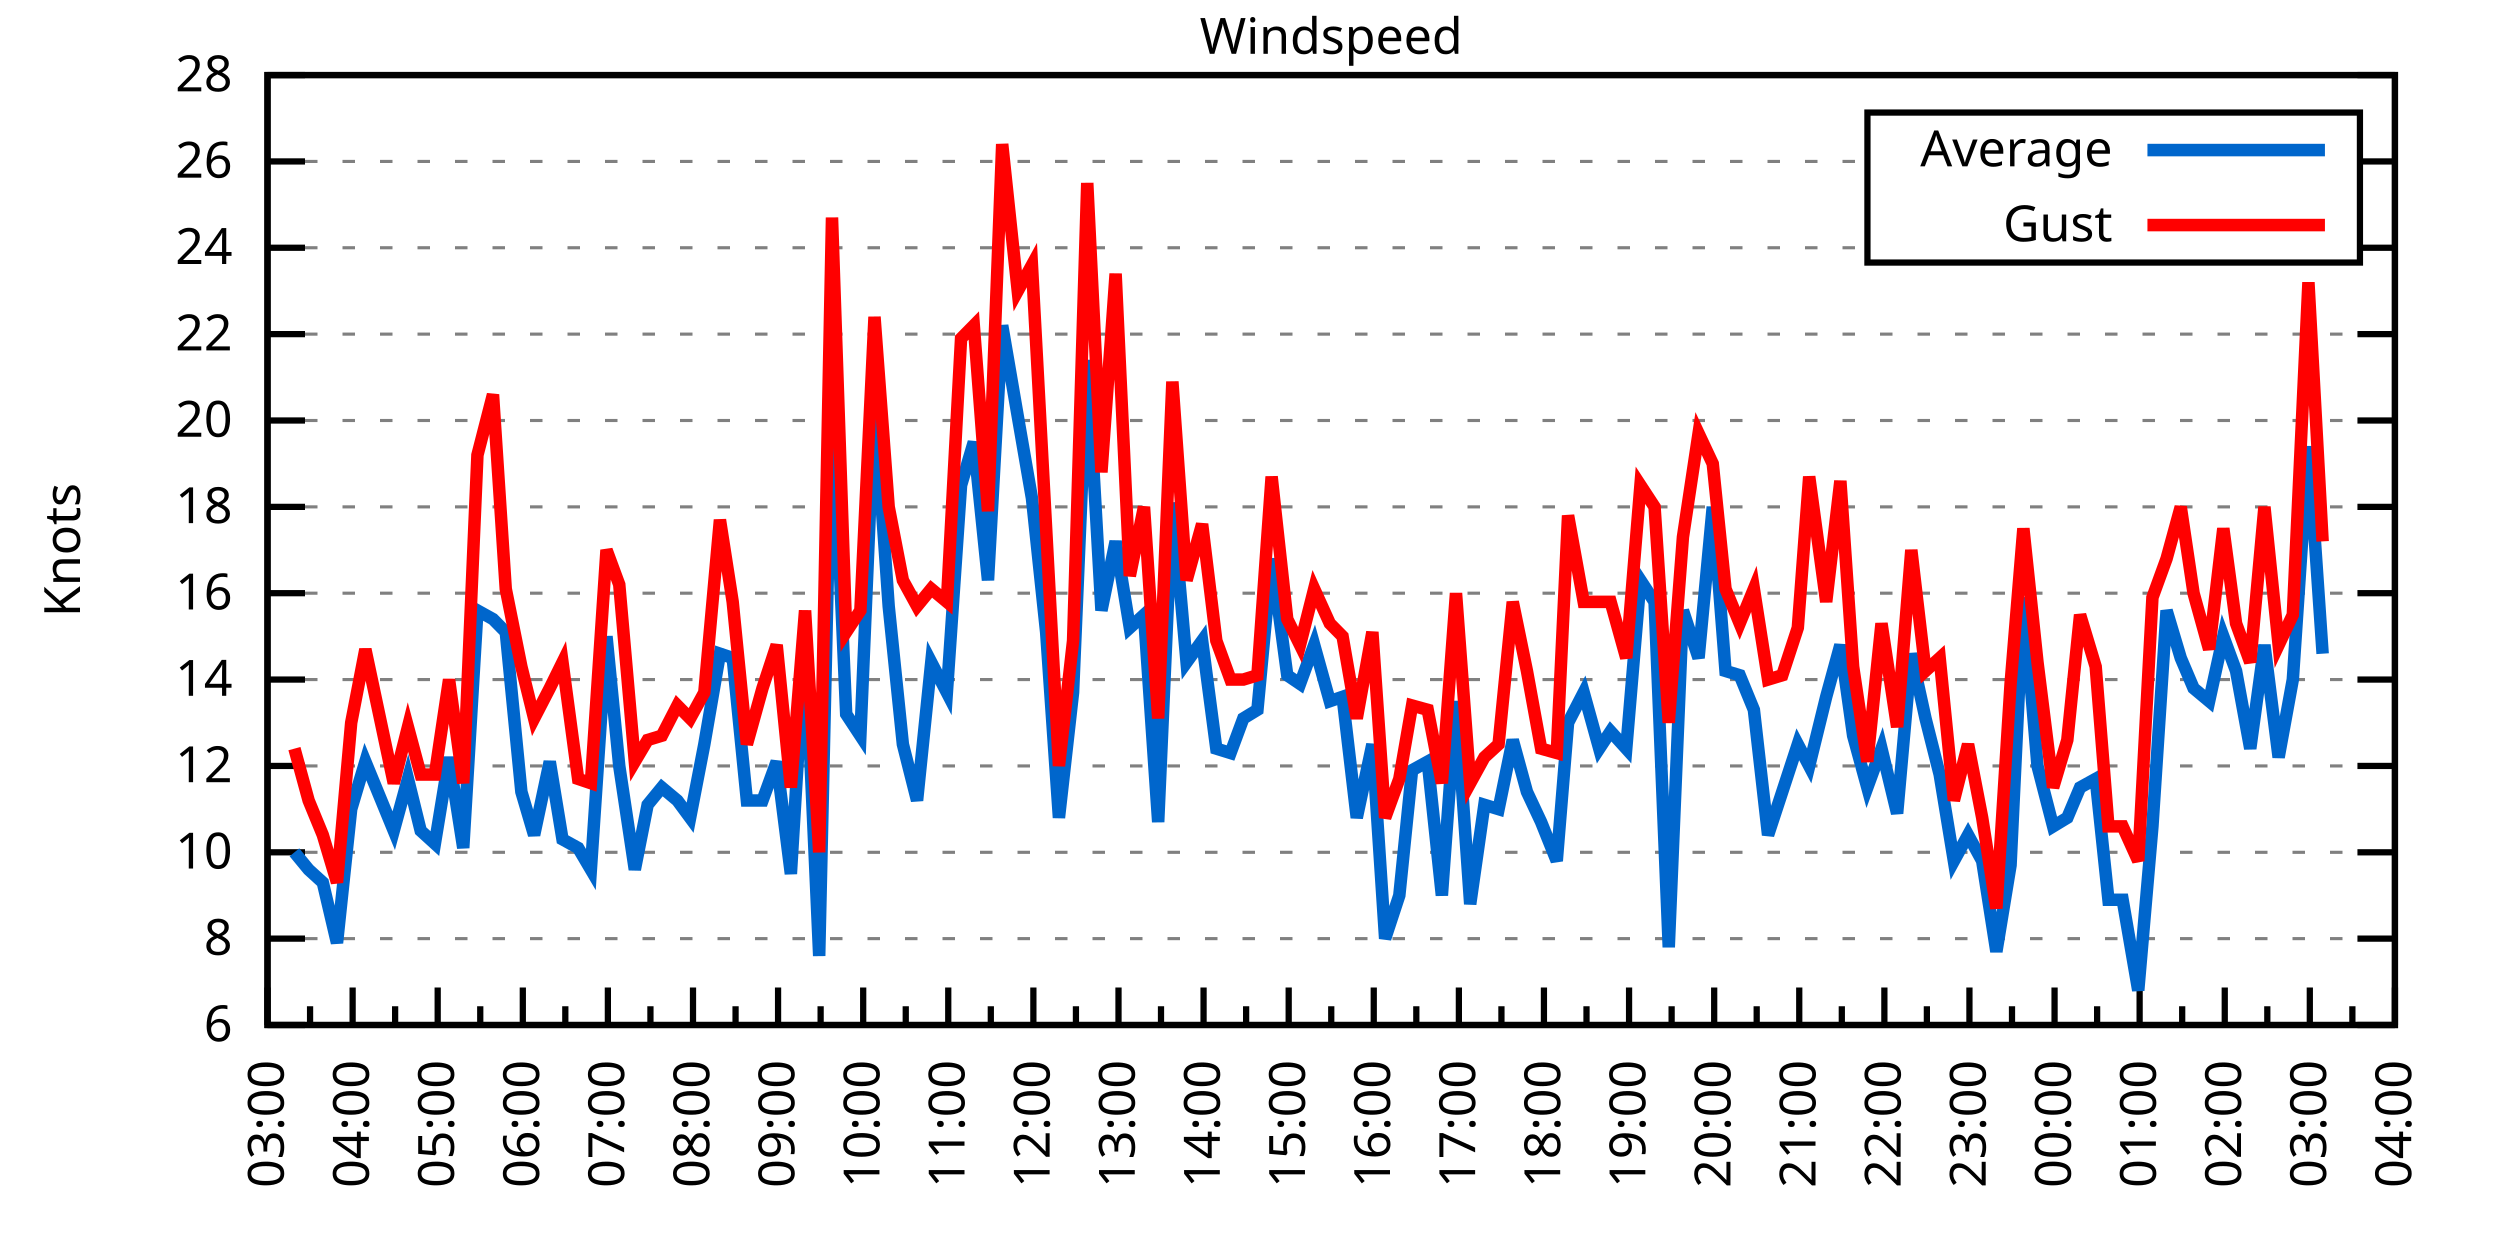
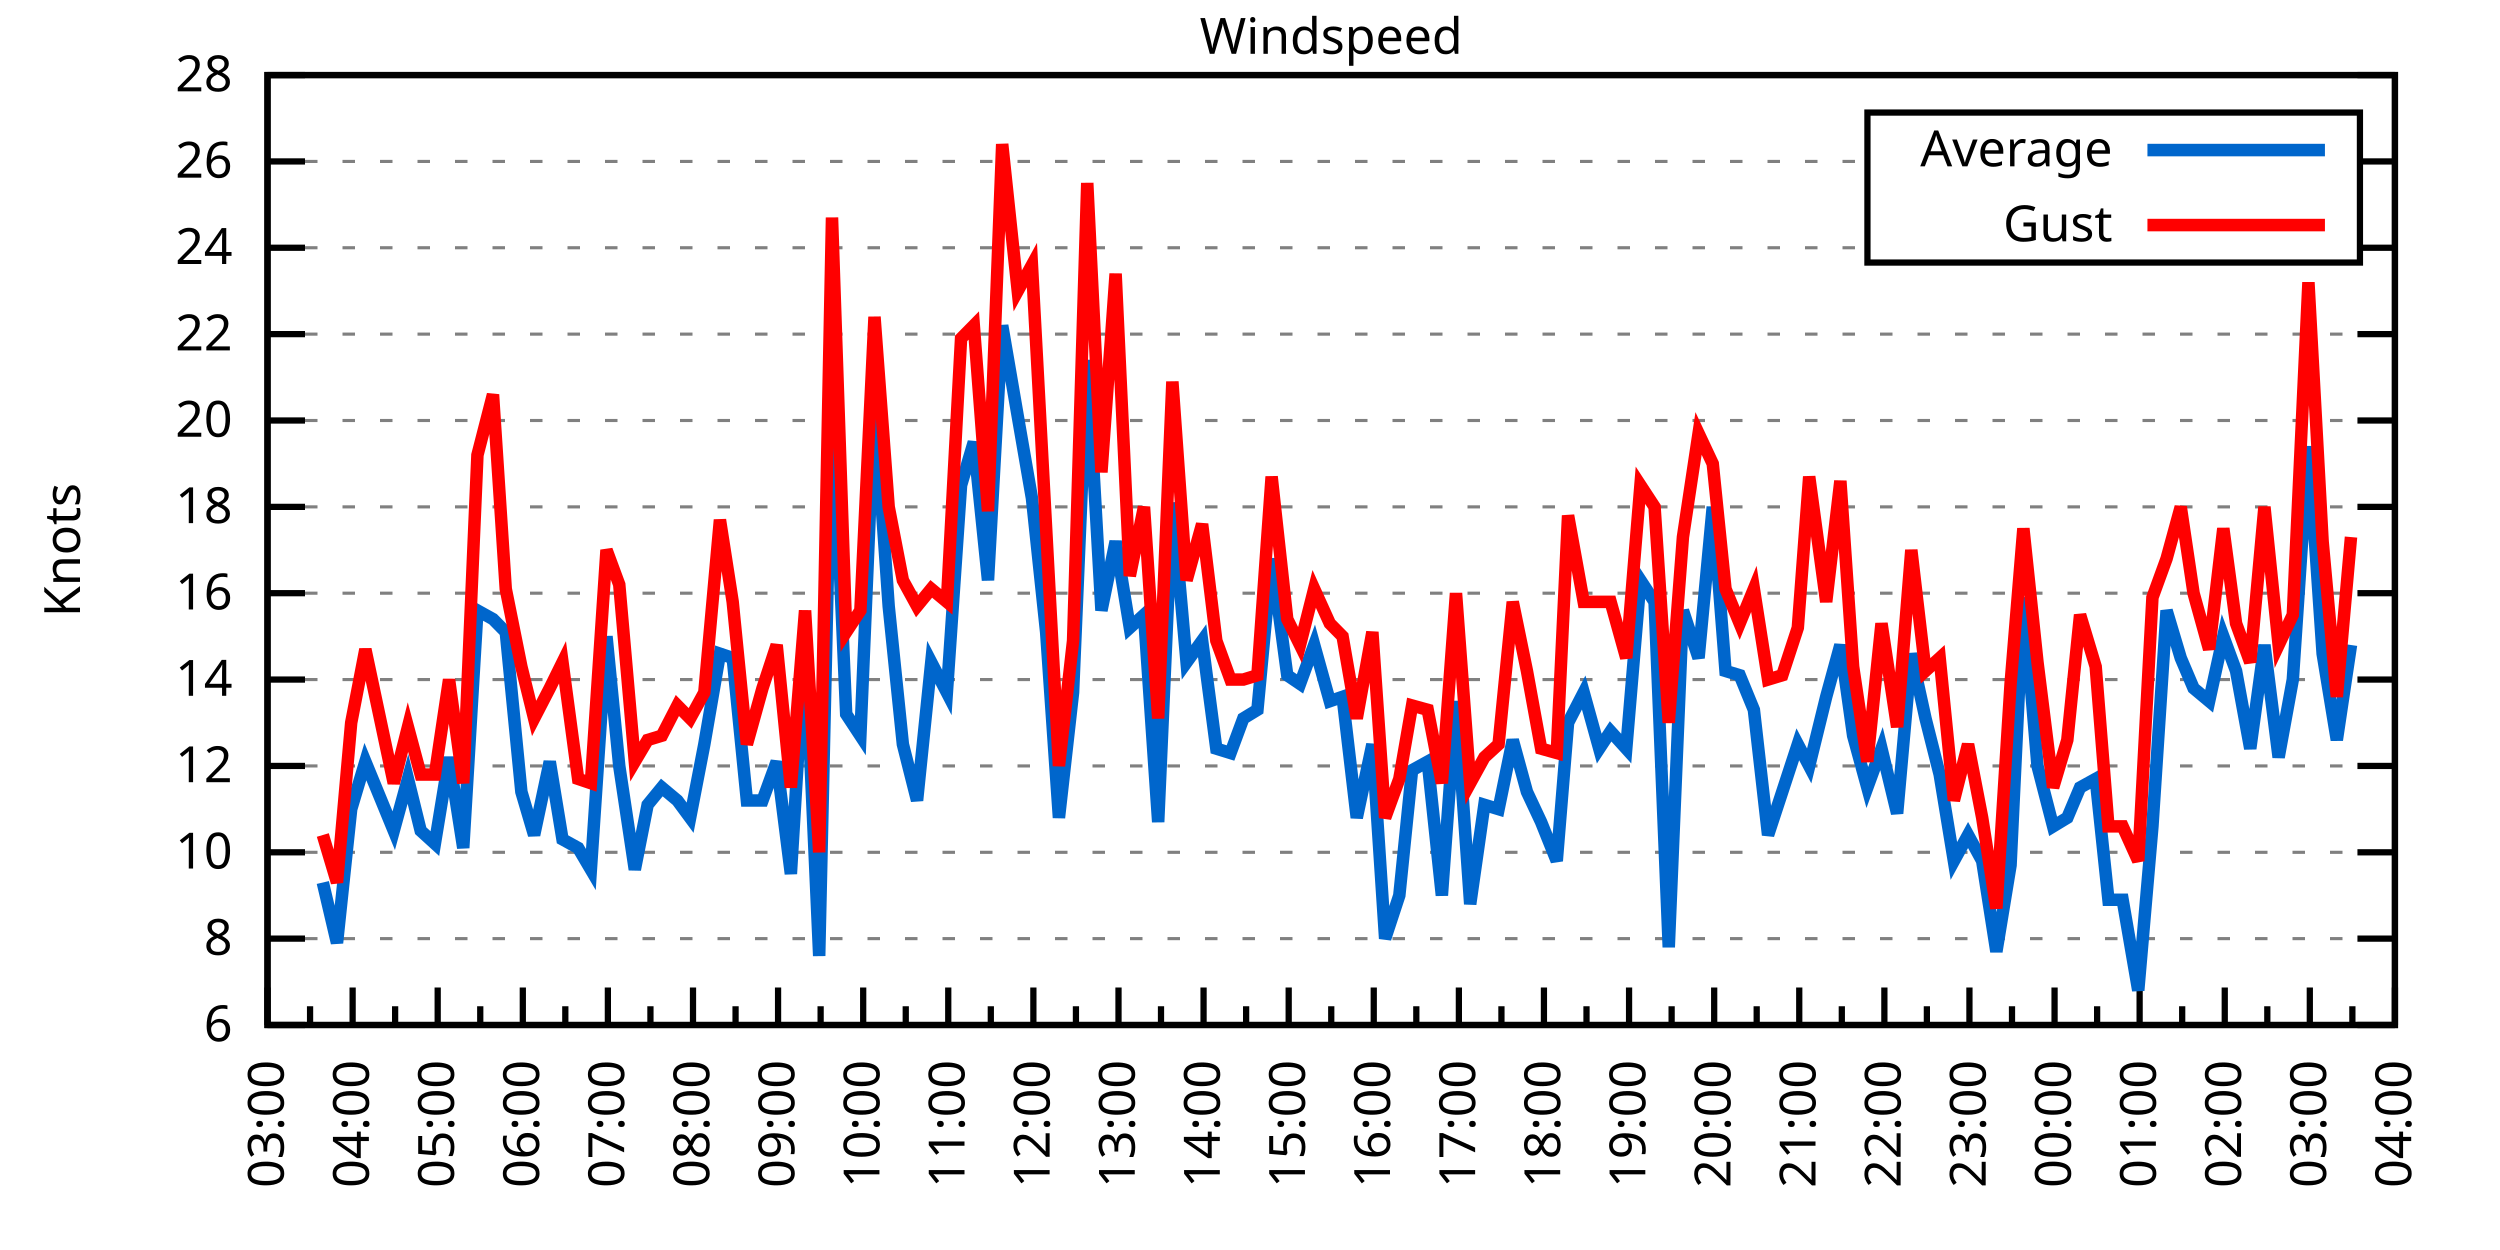
<svg xmlns="http://www.w3.org/2000/svg" xmlns:xlink="http://www.w3.org/1999/xlink" width="400" height="200" viewBox="0 0 400 200">
  <g id="gnuplot_canvas">
    <rect x="0" y="0" width="400" height="200" fill="none" />
    <defs>
      <circle id="gpDot" r="0.5" stroke-width="0.5" stroke="currentColor" />
      <path id="gpPt0" stroke-width="0.333" stroke="currentColor" d="M-1,0 h2 M0,-1 v2" />
      <path id="gpPt1" stroke-width="0.333" stroke="currentColor" d="M-1,-1 L1,1 M1,-1 L-1,1" />
      <path id="gpPt2" stroke-width="0.333" stroke="currentColor" d="M-1,0 L1,0 M0,-1 L0,1 M-1,-1 L1,1 M-1,1 L1,-1" />
      <rect id="gpPt3" stroke-width="0.333" stroke="currentColor" x="-1" y="-1" width="2" height="2" />
      <rect id="gpPt4" stroke-width="0.333" stroke="currentColor" fill="currentColor" x="-1" y="-1" width="2" height="2" />
      <circle id="gpPt5" stroke-width="0.333" stroke="currentColor" cx="0" cy="0" r="1" />
      <use xlink:href="#gpPt5" id="gpPt6" fill="currentColor" stroke="none" />
      <path id="gpPt7" stroke-width="0.333" stroke="currentColor" d="M0,-1.33 L-1.33,0.67 L1.33,0.67 z" />
      <use xlink:href="#gpPt7" id="gpPt8" fill="currentColor" stroke="none" />
      <use xlink:href="#gpPt7" id="gpPt9" stroke="currentColor" transform="rotate(180)" />
      <use xlink:href="#gpPt9" id="gpPt10" fill="currentColor" stroke="none" />
      <use xlink:href="#gpPt3" id="gpPt11" stroke="currentColor" transform="rotate(45)" />
      <use xlink:href="#gpPt11" id="gpPt12" fill="currentColor" stroke="none" />
      <path id="gpPt13" stroke-width="0.333" stroke="currentColor" d="M0,1.330 L1.265,0.411 L0.782,-1.067 L-0.782,-1.076 L-1.265,0.411 z" />
      <use xlink:href="#gpPt13" id="gpPt14" fill="currentColor" stroke="none" />
      <filter id="textbox" filterUnits="objectBoundingBox" x="0" y="0" height="1" width="1">
        <feFlood flood-color="white" flood-opacity="1" result="bgnd" />
        <feComposite in="SourceGraphic" in2="bgnd" operator="atop" />
      </filter>
      <filter id="greybox" filterUnits="objectBoundingBox" x="0" y="0" height="1" width="1">
        <feFlood flood-color="lightgrey" flood-opacity="1" result="grey" />
        <feComposite in="SourceGraphic" in2="grey" operator="atop" />
      </filter>
    </defs>
    <g fill="none" color="white" stroke="currentColor" stroke-width="1.00" stroke-linecap="butt" stroke-linejoin="miter">
</g>
    <g fill="none" color="black" stroke="currentColor" stroke-width="1.00" stroke-linecap="butt" stroke-linejoin="miter">
      <g stroke="none" shape-rendering="crispEdges">
        <polygon fill="rgb(255, 255, 255)" points="42.80,164.00 383.18,164.00 383.18,12.02 42.80,12.02 " />
      </g>
    </g>
    <g fill="none" color="black" stroke="currentColor" stroke-width="1.00" stroke-linecap="butt" stroke-linejoin="miter">
</g>
    <g fill="none" color="black" stroke="black" stroke-width="0.50" stroke-linecap="butt" stroke-linejoin="miter">
</g>
    <g fill="none" color="gray" stroke="currentColor" stroke-width="0.50" stroke-linecap="butt" stroke-linejoin="miter">
      <path stroke="gray" stroke-dasharray="2,4" class="gridline" d="M42.80,164.00 L383.19,164.00  " />
    </g>
    <g fill="none" color="gray" stroke="gray" stroke-width="1.00" stroke-linecap="butt" stroke-linejoin="miter">
</g>
    <g fill="none" color="black" stroke="currentColor" stroke-width="1.00" stroke-linecap="butt" stroke-linejoin="miter">
      <path stroke="black" d="M42.80,164.00 L48.80,164.00 M383.19,164.00 L377.19,164.00  " />
      <g transform="translate(37.20,166.60)" stroke="none" fill="black" font-family="Sans" font-size="8.00" text-anchor="end">
        <text>
          <tspan font-family="Sans"> 6</tspan>
        </text>
      </g>
    </g>
    <g fill="none" color="black" stroke="currentColor" stroke-width="1.00" stroke-linecap="butt" stroke-linejoin="miter">
</g>
    <g fill="none" color="black" stroke="black" stroke-width="0.50" stroke-linecap="butt" stroke-linejoin="miter">
</g>
    <g fill="none" color="gray" stroke="currentColor" stroke-width="0.50" stroke-linecap="butt" stroke-linejoin="miter">
      <path stroke="gray" stroke-dasharray="2,4" class="gridline" d="M42.80,150.18 L383.19,150.18  " />
    </g>
    <g fill="none" color="gray" stroke="gray" stroke-width="1.00" stroke-linecap="butt" stroke-linejoin="miter">
</g>
    <g fill="none" color="black" stroke="currentColor" stroke-width="1.00" stroke-linecap="butt" stroke-linejoin="miter">
      <path stroke="black" d="M42.80,150.18 L48.80,150.18 M383.19,150.18 L377.19,150.18  " />
      <g transform="translate(37.20,152.78)" stroke="none" fill="black" font-family="Sans" font-size="8.00" text-anchor="end">
        <text>
          <tspan font-family="Sans"> 8</tspan>
        </text>
      </g>
    </g>
    <g fill="none" color="black" stroke="currentColor" stroke-width="1.00" stroke-linecap="butt" stroke-linejoin="miter">
</g>
    <g fill="none" color="black" stroke="black" stroke-width="0.50" stroke-linecap="butt" stroke-linejoin="miter">
</g>
    <g fill="none" color="gray" stroke="currentColor" stroke-width="0.50" stroke-linecap="butt" stroke-linejoin="miter">
      <path stroke="gray" stroke-dasharray="2,4" class="gridline" d="M42.80,136.37 L383.19,136.37  " />
    </g>
    <g fill="none" color="gray" stroke="gray" stroke-width="1.00" stroke-linecap="butt" stroke-linejoin="miter">
</g>
    <g fill="none" color="black" stroke="currentColor" stroke-width="1.00" stroke-linecap="butt" stroke-linejoin="miter">
      <path stroke="black" d="M42.80,136.37 L48.80,136.37 M383.19,136.37 L377.19,136.37  " />
      <g transform="translate(37.20,138.97)" stroke="none" fill="black" font-family="Sans" font-size="8.00" text-anchor="end">
        <text>
          <tspan font-family="Sans"> 10</tspan>
        </text>
      </g>
    </g>
    <g fill="none" color="black" stroke="currentColor" stroke-width="1.00" stroke-linecap="butt" stroke-linejoin="miter">
</g>
    <g fill="none" color="black" stroke="black" stroke-width="0.50" stroke-linecap="butt" stroke-linejoin="miter">
</g>
    <g fill="none" color="gray" stroke="currentColor" stroke-width="0.50" stroke-linecap="butt" stroke-linejoin="miter">
      <path stroke="gray" stroke-dasharray="2,4" class="gridline" d="M42.80,122.55 L383.19,122.55  " />
    </g>
    <g fill="none" color="gray" stroke="gray" stroke-width="1.00" stroke-linecap="butt" stroke-linejoin="miter">
</g>
    <g fill="none" color="black" stroke="currentColor" stroke-width="1.00" stroke-linecap="butt" stroke-linejoin="miter">
      <path stroke="black" d="M42.80,122.55 L48.80,122.55 M383.19,122.55 L377.19,122.55  " />
      <g transform="translate(37.20,125.15)" stroke="none" fill="black" font-family="Sans" font-size="8.00" text-anchor="end">
        <text>
          <tspan font-family="Sans"> 12</tspan>
        </text>
      </g>
    </g>
    <g fill="none" color="black" stroke="currentColor" stroke-width="1.00" stroke-linecap="butt" stroke-linejoin="miter">
</g>
    <g fill="none" color="black" stroke="black" stroke-width="0.50" stroke-linecap="butt" stroke-linejoin="miter">
</g>
    <g fill="none" color="gray" stroke="currentColor" stroke-width="0.50" stroke-linecap="butt" stroke-linejoin="miter">
      <path stroke="gray" stroke-dasharray="2,4" class="gridline" d="M42.80,108.73 L383.19,108.73  " />
    </g>
    <g fill="none" color="gray" stroke="gray" stroke-width="1.00" stroke-linecap="butt" stroke-linejoin="miter">
</g>
    <g fill="none" color="black" stroke="currentColor" stroke-width="1.00" stroke-linecap="butt" stroke-linejoin="miter">
      <path stroke="black" d="M42.80,108.73 L48.80,108.73 M383.19,108.73 L377.19,108.73  " />
      <g transform="translate(37.20,111.33)" stroke="none" fill="black" font-family="Sans" font-size="8.00" text-anchor="end">
        <text>
          <tspan font-family="Sans"> 14</tspan>
        </text>
      </g>
    </g>
    <g fill="none" color="black" stroke="currentColor" stroke-width="1.00" stroke-linecap="butt" stroke-linejoin="miter">
</g>
    <g fill="none" color="black" stroke="black" stroke-width="0.50" stroke-linecap="butt" stroke-linejoin="miter">
</g>
    <g fill="none" color="gray" stroke="currentColor" stroke-width="0.50" stroke-linecap="butt" stroke-linejoin="miter">
      <path stroke="gray" stroke-dasharray="2,4" class="gridline" d="M42.80,94.91 L383.19,94.91  " />
    </g>
    <g fill="none" color="gray" stroke="gray" stroke-width="1.00" stroke-linecap="butt" stroke-linejoin="miter">
</g>
    <g fill="none" color="black" stroke="currentColor" stroke-width="1.00" stroke-linecap="butt" stroke-linejoin="miter">
      <path stroke="black" d="M42.80,94.91 L48.80,94.91 M383.19,94.91 L377.19,94.91  " />
      <g transform="translate(37.20,97.51)" stroke="none" fill="black" font-family="Sans" font-size="8.00" text-anchor="end">
        <text>
          <tspan font-family="Sans"> 16</tspan>
        </text>
      </g>
    </g>
    <g fill="none" color="black" stroke="currentColor" stroke-width="1.00" stroke-linecap="butt" stroke-linejoin="miter">
</g>
    <g fill="none" color="black" stroke="black" stroke-width="0.50" stroke-linecap="butt" stroke-linejoin="miter">
</g>
    <g fill="none" color="gray" stroke="currentColor" stroke-width="0.50" stroke-linecap="butt" stroke-linejoin="miter">
      <path stroke="gray" stroke-dasharray="2,4" class="gridline" d="M42.80,81.10 L383.19,81.10  " />
    </g>
    <g fill="none" color="gray" stroke="gray" stroke-width="1.00" stroke-linecap="butt" stroke-linejoin="miter">
</g>
    <g fill="none" color="black" stroke="currentColor" stroke-width="1.00" stroke-linecap="butt" stroke-linejoin="miter">
      <path stroke="black" d="M42.80,81.10 L48.80,81.10 M383.19,81.10 L377.19,81.10  " />
      <g transform="translate(37.20,83.70)" stroke="none" fill="black" font-family="Sans" font-size="8.00" text-anchor="end">
        <text>
          <tspan font-family="Sans"> 18</tspan>
        </text>
      </g>
    </g>
    <g fill="none" color="black" stroke="currentColor" stroke-width="1.00" stroke-linecap="butt" stroke-linejoin="miter">
</g>
    <g fill="none" color="black" stroke="black" stroke-width="0.50" stroke-linecap="butt" stroke-linejoin="miter">
</g>
    <g fill="none" color="gray" stroke="currentColor" stroke-width="0.50" stroke-linecap="butt" stroke-linejoin="miter">
      <path stroke="gray" stroke-dasharray="2,4" class="gridline" d="M42.80,67.28 L383.19,67.28  " />
    </g>
    <g fill="none" color="gray" stroke="gray" stroke-width="1.00" stroke-linecap="butt" stroke-linejoin="miter">
</g>
    <g fill="none" color="black" stroke="currentColor" stroke-width="1.00" stroke-linecap="butt" stroke-linejoin="miter">
      <path stroke="black" d="M42.80,67.28 L48.80,67.28 M383.19,67.28 L377.19,67.28  " />
      <g transform="translate(37.20,69.88)" stroke="none" fill="black" font-family="Sans" font-size="8.00" text-anchor="end">
        <text>
          <tspan font-family="Sans"> 20</tspan>
        </text>
      </g>
    </g>
    <g fill="none" color="black" stroke="currentColor" stroke-width="1.00" stroke-linecap="butt" stroke-linejoin="miter">
</g>
    <g fill="none" color="black" stroke="black" stroke-width="0.50" stroke-linecap="butt" stroke-linejoin="miter">
</g>
    <g fill="none" color="gray" stroke="currentColor" stroke-width="0.50" stroke-linecap="butt" stroke-linejoin="miter">
      <path stroke="gray" stroke-dasharray="2,4" class="gridline" d="M42.80,53.46 L383.19,53.46  " />
    </g>
    <g fill="none" color="gray" stroke="gray" stroke-width="1.00" stroke-linecap="butt" stroke-linejoin="miter">
</g>
    <g fill="none" color="black" stroke="currentColor" stroke-width="1.00" stroke-linecap="butt" stroke-linejoin="miter">
      <path stroke="black" d="M42.80,53.46 L48.80,53.46 M383.19,53.46 L377.19,53.46  " />
      <g transform="translate(37.20,56.06)" stroke="none" fill="black" font-family="Sans" font-size="8.00" text-anchor="end">
        <text>
          <tspan font-family="Sans"> 22</tspan>
        </text>
      </g>
    </g>
    <g fill="none" color="black" stroke="currentColor" stroke-width="1.00" stroke-linecap="butt" stroke-linejoin="miter">
</g>
    <g fill="none" color="black" stroke="black" stroke-width="0.50" stroke-linecap="butt" stroke-linejoin="miter">
</g>
    <g fill="none" color="gray" stroke="currentColor" stroke-width="0.50" stroke-linecap="butt" stroke-linejoin="miter">
      <path stroke="gray" stroke-dasharray="2,4" class="gridline" d="M42.80,39.64 L298.79,39.64 M377.59,39.64 L383.19,39.64  " />
    </g>
    <g fill="none" color="gray" stroke="gray" stroke-width="1.00" stroke-linecap="butt" stroke-linejoin="miter">
</g>
    <g fill="none" color="black" stroke="currentColor" stroke-width="1.00" stroke-linecap="butt" stroke-linejoin="miter">
      <path stroke="black" d="M42.80,39.64 L48.80,39.64 M383.19,39.64 L377.19,39.64  " />
      <g transform="translate(37.20,42.24)" stroke="none" fill="black" font-family="Sans" font-size="8.00" text-anchor="end">
        <text>
          <tspan font-family="Sans"> 24</tspan>
        </text>
      </g>
    </g>
    <g fill="none" color="black" stroke="currentColor" stroke-width="1.00" stroke-linecap="butt" stroke-linejoin="miter">
</g>
    <g fill="none" color="black" stroke="black" stroke-width="0.50" stroke-linecap="butt" stroke-linejoin="miter">
</g>
    <g fill="none" color="gray" stroke="currentColor" stroke-width="0.50" stroke-linecap="butt" stroke-linejoin="miter">
      <path stroke="gray" stroke-dasharray="2,4" class="gridline" d="M42.80,25.83 L298.79,25.83 M377.59,25.83 L383.19,25.83  " />
    </g>
    <g fill="none" color="gray" stroke="gray" stroke-width="1.00" stroke-linecap="butt" stroke-linejoin="miter">
</g>
    <g fill="none" color="black" stroke="currentColor" stroke-width="1.00" stroke-linecap="butt" stroke-linejoin="miter">
      <path stroke="black" d="M42.80,25.83 L48.80,25.83 M383.19,25.83 L377.19,25.83  " />
      <g transform="translate(37.20,28.43)" stroke="none" fill="black" font-family="Sans" font-size="8.00" text-anchor="end">
        <text>
          <tspan font-family="Sans"> 26</tspan>
        </text>
      </g>
    </g>
    <g fill="none" color="black" stroke="currentColor" stroke-width="1.00" stroke-linecap="butt" stroke-linejoin="miter">
</g>
    <g fill="none" color="black" stroke="black" stroke-width="0.50" stroke-linecap="butt" stroke-linejoin="miter">
</g>
    <g fill="none" color="gray" stroke="currentColor" stroke-width="0.50" stroke-linecap="butt" stroke-linejoin="miter">
      <path stroke="gray" stroke-dasharray="2,4" class="gridline" d="M42.80,12.01 L383.19,12.01  " />
    </g>
    <g fill="none" color="gray" stroke="gray" stroke-width="1.00" stroke-linecap="butt" stroke-linejoin="miter">
</g>
    <g fill="none" color="black" stroke="currentColor" stroke-width="1.00" stroke-linecap="butt" stroke-linejoin="miter">
      <path stroke="black" d="M42.80,12.01 L48.80,12.01 M383.19,12.01 L377.19,12.01  " />
      <g transform="translate(37.20,14.61)" stroke="none" fill="black" font-family="Sans" font-size="8.00" text-anchor="end">
        <text>
          <tspan font-family="Sans"> 28</tspan>
        </text>
      </g>
    </g>
    <g fill="none" color="black" stroke="currentColor" stroke-width="1.00" stroke-linecap="butt" stroke-linejoin="miter">
      <path stroke="black" d="M42.80,164.00 L42.80,158.00  " />
      <g transform="translate(45.40,169.60) rotate(270)" stroke="none" fill="black" font-family="Sans" font-size="8.00" text-anchor="end">
        <text>
          <tspan font-family="Sans">03:00</tspan>
        </text>
      </g>
    </g>
    <g fill="none" color="black" stroke="currentColor" stroke-width="1.00" stroke-linecap="butt" stroke-linejoin="miter">
      <path stroke="black" d="M49.61,164.00 L49.61,161.00 M56.42,164.00 L56.42,158.00  " />
      <g transform="translate(59.02,169.60) rotate(270)" stroke="none" fill="black" font-family="Sans" font-size="8.00" text-anchor="end">
        <text>
          <tspan font-family="Sans">04:00</tspan>
        </text>
      </g>
    </g>
    <g fill="none" color="black" stroke="currentColor" stroke-width="1.00" stroke-linecap="butt" stroke-linejoin="miter">
      <path stroke="black" d="M63.22,164.00 L63.22,161.00 M70.03,164.00 L70.03,158.00  " />
      <g transform="translate(72.63,169.60) rotate(270)" stroke="none" fill="black" font-family="Sans" font-size="8.00" text-anchor="end">
        <text>
          <tspan font-family="Sans">05:00</tspan>
        </text>
      </g>
    </g>
    <g fill="none" color="black" stroke="currentColor" stroke-width="1.00" stroke-linecap="butt" stroke-linejoin="miter">
      <path stroke="black" d="M76.84,164.00 L76.84,161.00 M83.65,164.00 L83.65,158.00  " />
      <g transform="translate(86.25,169.60) rotate(270)" stroke="none" fill="black" font-family="Sans" font-size="8.00" text-anchor="end">
        <text>
          <tspan font-family="Sans">06:00</tspan>
        </text>
      </g>
    </g>
    <g fill="none" color="black" stroke="currentColor" stroke-width="1.00" stroke-linecap="butt" stroke-linejoin="miter">
      <path stroke="black" d="M90.45,164.00 L90.45,161.00 M97.26,164.00 L97.26,158.00  " />
      <g transform="translate(99.86,169.60) rotate(270)" stroke="none" fill="black" font-family="Sans" font-size="8.00" text-anchor="end">
        <text>
          <tspan font-family="Sans">07:00</tspan>
        </text>
      </g>
    </g>
    <g fill="none" color="black" stroke="currentColor" stroke-width="1.00" stroke-linecap="butt" stroke-linejoin="miter">
      <path stroke="black" d="M104.07,164.00 L104.07,161.00 M110.88,164.00 L110.88,158.00  " />
      <g transform="translate(113.48,169.60) rotate(270)" stroke="none" fill="black" font-family="Sans" font-size="8.00" text-anchor="end">
        <text>
          <tspan font-family="Sans">08:00</tspan>
        </text>
      </g>
    </g>
    <g fill="none" color="black" stroke="currentColor" stroke-width="1.00" stroke-linecap="butt" stroke-linejoin="miter">
      <path stroke="black" d="M117.69,164.00 L117.69,161.00 M124.49,164.00 L124.49,158.00  " />
      <g transform="translate(127.09,169.60) rotate(270)" stroke="none" fill="black" font-family="Sans" font-size="8.00" text-anchor="end">
        <text>
          <tspan font-family="Sans">09:00</tspan>
        </text>
      </g>
    </g>
    <g fill="none" color="black" stroke="currentColor" stroke-width="1.00" stroke-linecap="butt" stroke-linejoin="miter">
      <path stroke="black" d="M131.30,164.00 L131.30,161.00 M138.11,164.00 L138.11,158.00  " />
      <g transform="translate(140.71,169.60) rotate(270)" stroke="none" fill="black" font-family="Sans" font-size="8.00" text-anchor="end">
        <text>
          <tspan font-family="Sans">10:00</tspan>
        </text>
      </g>
    </g>
    <g fill="none" color="black" stroke="currentColor" stroke-width="1.00" stroke-linecap="butt" stroke-linejoin="miter">
      <path stroke="black" d="M144.92,164.00 L144.92,161.00 M151.72,164.00 L151.72,158.00  " />
      <g transform="translate(154.32,169.60) rotate(270)" stroke="none" fill="black" font-family="Sans" font-size="8.00" text-anchor="end">
        <text>
          <tspan font-family="Sans">11:00</tspan>
        </text>
      </g>
    </g>
    <g fill="none" color="black" stroke="currentColor" stroke-width="1.00" stroke-linecap="butt" stroke-linejoin="miter">
      <path stroke="black" d="M158.53,164.00 L158.53,161.00 M165.34,164.00 L165.34,158.00  " />
      <g transform="translate(167.94,169.60) rotate(270)" stroke="none" fill="black" font-family="Sans" font-size="8.00" text-anchor="end">
        <text>
          <tspan font-family="Sans">12:00</tspan>
        </text>
      </g>
    </g>
    <g fill="none" color="black" stroke="currentColor" stroke-width="1.00" stroke-linecap="butt" stroke-linejoin="miter">
      <path stroke="black" d="M172.15,164.00 L172.15,161.00 M178.96,164.00 L178.96,158.00  " />
      <g transform="translate(181.56,169.60) rotate(270)" stroke="none" fill="black" font-family="Sans" font-size="8.00" text-anchor="end">
        <text>
          <tspan font-family="Sans">13:00</tspan>
        </text>
      </g>
    </g>
    <g fill="none" color="black" stroke="currentColor" stroke-width="1.00" stroke-linecap="butt" stroke-linejoin="miter">
      <path stroke="black" d="M185.76,164.00 L185.76,161.00 M192.57,164.00 L192.57,158.00  " />
      <g transform="translate(195.17,169.60) rotate(270)" stroke="none" fill="black" font-family="Sans" font-size="8.00" text-anchor="end">
        <text>
          <tspan font-family="Sans">14:00</tspan>
        </text>
      </g>
    </g>
    <g fill="none" color="black" stroke="currentColor" stroke-width="1.00" stroke-linecap="butt" stroke-linejoin="miter">
      <path stroke="black" d="M199.38,164.00 L199.38,161.00 M206.19,164.00 L206.19,158.00  " />
      <g transform="translate(208.79,169.60) rotate(270)" stroke="none" fill="black" font-family="Sans" font-size="8.00" text-anchor="end">
        <text>
          <tspan font-family="Sans">15:00</tspan>
        </text>
      </g>
    </g>
    <g fill="none" color="black" stroke="currentColor" stroke-width="1.00" stroke-linecap="butt" stroke-linejoin="miter">
      <path stroke="black" d="M213.00,164.00 L213.00,161.00 M219.80,164.00 L219.80,158.00  " />
      <g transform="translate(222.40,169.60) rotate(270)" stroke="none" fill="black" font-family="Sans" font-size="8.00" text-anchor="end">
        <text>
          <tspan font-family="Sans">16:00</tspan>
        </text>
      </g>
    </g>
    <g fill="none" color="black" stroke="currentColor" stroke-width="1.00" stroke-linecap="butt" stroke-linejoin="miter">
      <path stroke="black" d="M226.61,164.00 L226.61,161.00 M233.42,164.00 L233.42,158.00  " />
      <g transform="translate(236.02,169.60) rotate(270)" stroke="none" fill="black" font-family="Sans" font-size="8.00" text-anchor="end">
        <text>
          <tspan font-family="Sans">17:00</tspan>
        </text>
      </g>
    </g>
    <g fill="none" color="black" stroke="currentColor" stroke-width="1.00" stroke-linecap="butt" stroke-linejoin="miter">
      <path stroke="black" d="M240.23,164.00 L240.23,161.00 M247.03,164.00 L247.03,158.00  " />
      <g transform="translate(249.63,169.60) rotate(270)" stroke="none" fill="black" font-family="Sans" font-size="8.00" text-anchor="end">
        <text>
          <tspan font-family="Sans">18:00</tspan>
        </text>
      </g>
    </g>
    <g fill="none" color="black" stroke="currentColor" stroke-width="1.00" stroke-linecap="butt" stroke-linejoin="miter">
      <path stroke="black" d="M253.84,164.00 L253.84,161.00 M260.65,164.00 L260.65,158.00  " />
      <g transform="translate(263.25,169.60) rotate(270)" stroke="none" fill="black" font-family="Sans" font-size="8.00" text-anchor="end">
        <text>
          <tspan font-family="Sans">19:00</tspan>
        </text>
      </g>
    </g>
    <g fill="none" color="black" stroke="currentColor" stroke-width="1.00" stroke-linecap="butt" stroke-linejoin="miter">
      <path stroke="black" d="M267.46,164.00 L267.46,161.00 M274.27,164.00 L274.27,158.00  " />
      <g transform="translate(276.87,169.60) rotate(270)" stroke="none" fill="black" font-family="Sans" font-size="8.00" text-anchor="end">
        <text>
          <tspan font-family="Sans">20:00</tspan>
        </text>
      </g>
    </g>
    <g fill="none" color="black" stroke="currentColor" stroke-width="1.00" stroke-linecap="butt" stroke-linejoin="miter">
      <path stroke="black" d="M281.07,164.00 L281.07,161.00 M287.88,164.00 L287.88,158.00  " />
      <g transform="translate(290.48,169.60) rotate(270)" stroke="none" fill="black" font-family="Sans" font-size="8.00" text-anchor="end">
        <text>
          <tspan font-family="Sans">21:00</tspan>
        </text>
      </g>
    </g>
    <g fill="none" color="black" stroke="currentColor" stroke-width="1.00" stroke-linecap="butt" stroke-linejoin="miter">
      <path stroke="black" d="M294.69,164.00 L294.69,161.00 M301.50,164.00 L301.50,158.00  " />
      <g transform="translate(304.10,169.60) rotate(270)" stroke="none" fill="black" font-family="Sans" font-size="8.00" text-anchor="end">
        <text>
          <tspan font-family="Sans">22:00</tspan>
        </text>
      </g>
    </g>
    <g fill="none" color="black" stroke="currentColor" stroke-width="1.00" stroke-linecap="butt" stroke-linejoin="miter">
      <path stroke="black" d="M308.30,164.00 L308.30,161.00 M315.11,164.00 L315.11,158.00  " />
      <g transform="translate(317.71,169.60) rotate(270)" stroke="none" fill="black" font-family="Sans" font-size="8.00" text-anchor="end">
        <text>
          <tspan font-family="Sans">23:00</tspan>
        </text>
      </g>
    </g>
    <g fill="none" color="black" stroke="currentColor" stroke-width="1.00" stroke-linecap="butt" stroke-linejoin="miter">
      <path stroke="black" d="M321.92,164.00 L321.92,161.00 M328.73,164.00 L328.73,158.00  " />
      <g transform="translate(331.33,169.60) rotate(270)" stroke="none" fill="black" font-family="Sans" font-size="8.00" text-anchor="end">
        <text>
          <tspan font-family="Sans">00:00</tspan>
        </text>
      </g>
    </g>
    <g fill="none" color="black" stroke="currentColor" stroke-width="1.00" stroke-linecap="butt" stroke-linejoin="miter">
      <path stroke="black" d="M335.54,164.00 L335.54,161.00 M342.34,164.00 L342.34,158.00  " />
      <g transform="translate(344.94,169.60) rotate(270)" stroke="none" fill="black" font-family="Sans" font-size="8.00" text-anchor="end">
        <text>
          <tspan font-family="Sans">01:00</tspan>
        </text>
      </g>
    </g>
    <g fill="none" color="black" stroke="currentColor" stroke-width="1.00" stroke-linecap="butt" stroke-linejoin="miter">
      <path stroke="black" d="M349.15,164.00 L349.15,161.00 M355.96,164.00 L355.96,158.00  " />
      <g transform="translate(358.56,169.60) rotate(270)" stroke="none" fill="black" font-family="Sans" font-size="8.00" text-anchor="end">
        <text>
          <tspan font-family="Sans">02:00</tspan>
        </text>
      </g>
    </g>
    <g fill="none" color="black" stroke="currentColor" stroke-width="1.00" stroke-linecap="butt" stroke-linejoin="miter">
      <path stroke="black" d="M362.77,164.00 L362.77,161.00 M369.57,164.00 L369.57,158.00  " />
      <g transform="translate(372.17,169.60) rotate(270)" stroke="none" fill="black" font-family="Sans" font-size="8.00" text-anchor="end">
        <text>
          <tspan font-family="Sans">03:00</tspan>
        </text>
      </g>
    </g>
    <g fill="none" color="black" stroke="currentColor" stroke-width="1.00" stroke-linecap="butt" stroke-linejoin="miter">
      <path stroke="black" d="M376.38,164.00 L376.38,161.00 M383.19,164.00 L383.19,158.00  " />
      <g transform="translate(385.79,169.60) rotate(270)" stroke="none" fill="black" font-family="Sans" font-size="8.00" text-anchor="end">
        <text>
          <tspan font-family="Sans">04:00</tspan>
        </text>
      </g>
    </g>
    <g fill="none" color="black" stroke="currentColor" stroke-width="1.00" stroke-linecap="butt" stroke-linejoin="miter">
</g>
    <g fill="none" color="black" stroke="currentColor" stroke-width="1.00" stroke-linecap="butt" stroke-linejoin="miter">
      <path stroke="black" d="M42.80,12.01 L42.80,164.00 L383.19,164.00 L383.19,12.01 L42.80,12.01 Z  " />
    </g>
    <g fill="none" color="black" stroke="currentColor" stroke-width="1.00" stroke-linecap="butt" stroke-linejoin="miter">
      <g transform="translate(12.80,88.01) rotate(270)" stroke="none" fill="black" font-family="Sans" font-size="8.00" text-anchor="middle">
        <text>
          <tspan font-family="Sans">Knots</tspan>
        </text>
      </g>
    </g>
    <g fill="none" color="black" stroke="currentColor" stroke-width="1.00" stroke-linecap="butt" stroke-linejoin="miter">
</g>
    <g fill="none" color="black" stroke="currentColor" stroke-width="1.00" stroke-linecap="butt" stroke-linejoin="miter">
      <path stroke="black" d="M298.79,42.01 L298.79,18.01 L377.59,18.01 L377.59,42.01 L298.79,42.01 Z  " />
    </g>
    <g id="Windspeed_plot_1">
      <g fill="none" color="white" stroke="black" stroke-width="2.00" stroke-linecap="butt" stroke-linejoin="miter">
</g>
      <g fill="none" color="black" stroke="currentColor" stroke-width="2.00" stroke-linecap="butt" stroke-linejoin="miter">
        <g transform="translate(337.99,26.61)" stroke="none" fill="black" font-family="Sans" font-size="8.00" text-anchor="end">
          <text>
            <tspan font-family="Sans">Average</tspan>
          </text>
        </g>
      </g>
      <g fill="none" color="black" stroke="currentColor" stroke-width="2.00" stroke-linecap="butt" stroke-linejoin="miter">
-         <path stroke="rgb(  0, 102, 204)" d="M343.59,24.01 L371.99,24.01 M47.11,136.37 L49.38,139.13 L51.65,141.20 L53.92,150.87 L56.19,129.46 L58.46,121.86   L63.00,132.91 L65.27,124.62 L67.31,132.91 L69.58,134.98 L71.85,121.17 L74.12,135.67 L76.39,97.68 L78.88,99.06   L80.92,101.13 L83.42,126.69 L85.46,133.60 L87.96,121.86 L90.00,134.29 L92.50,135.67 L94.54,139.13 L97.04,101.82   L99.08,122.55 L101.57,139.13 L103.62,128.77 L105.89,126.00 L108.38,128.08 L110.42,130.84 L112.69,119.09 L115.19,104.59   L117.23,105.28 L119.50,128.08 L122.00,128.08 L124.27,121.86 L126.54,139.82 L128.81,102.51 L131.07,152.95 L133.12,62.44   L135.39,114.26 L137.66,117.71 L139.92,64.52 L142.19,96.99 L144.46,119.09 L146.73,128.08 L149.00,105.97 L151.50,110.80   L153.77,77.64 L155.81,70.73 L158.08,92.84 L160.35,52.08 L162.84,66.59 L165.11,79.71 L167.38,101.13 L169.43,130.84   L171.69,110.80 L173.96,57.61 L176.23,97.68 L178.50,86.62 L180.77,100.44 L183.04,98.37 L185.31,131.53 L187.58,80.41   L189.85,105.97 L192.34,102.51 L194.61,119.78 L196.88,120.48 L198.93,114.95 L201.19,113.57 L203.46,89.39 L205.96,108.04   L208.00,109.42 L210.27,103.20 L212.77,112.19 L214.81,111.49 L217.08,130.84 L219.58,119.09 L221.62,150.18 L223.89,143.27   L225.93,123.24 L228.43,121.86 L230.70,143.27 L232.96,112.19 L235.23,144.66 L237.50,128.77 L239.77,129.46 L242.04,118.40   L244.31,126.69 L246.58,131.53 L249.08,137.75 L250.89,115.64 L253.39,110.80 L255.88,119.78 L257.70,117.02 L260.20,119.78   L262.47,92.84 L264.73,96.30 L267.00,151.56 L269.27,97.68 L271.77,105.28 L274.04,81.10 L276.08,107.35 L278.35,108.04   L280.62,113.57 L282.89,133.60 L285.16,126.69 L287.65,119.09 L289.47,122.55 L292.19,111.49 L294.46,103.20 L296.50,117.71   L298.77,126.00 L301.04,119.78 L303.54,130.15 L305.81,104.59 L308.08,114.95 L310.35,123.93 L312.62,137.75 L314.89,133.60   L317.15,137.75 L319.42,152.26 L321.69,138.44 L323.74,95.60 L326.00,122.55 L328.50,132.22 L330.77,130.84 L332.81,126.00   L335.31,124.62 L337.35,143.96 L339.62,143.96 L342.12,158.47 L344.39,132.22 L346.65,97.68 L348.92,105.28 L350.97,110.11   L353.46,112.19 L355.73,101.82 L357.77,107.35 L360.04,119.78 L362.31,103.20 L364.58,121.17 L366.85,108.73 L369.35,71.42   L371.62,104.59  " />
+         <path stroke="rgb(  0, 102, 204)" d="M343.59,24.01 L371.99,24.01 M51.65,141.20 L53.92,150.87 L56.19,129.46 L58.46,121.86 L63.00,132.91 L65.27,124.62   L67.31,132.91 L69.58,134.98 L71.85,121.17 L74.12,135.67 L76.39,97.68 L78.88,99.06 L80.92,101.13 L83.42,126.69   L85.46,133.60 L87.96,121.86 L90.00,134.29 L92.50,135.67 L94.54,139.13 L97.04,101.82 L99.08,122.55 L101.57,139.13   L103.62,128.77 L105.89,126.00 L108.38,128.08 L110.42,130.84 L112.69,119.09 L115.19,104.59 L117.23,105.28 L119.50,128.08   L122.00,128.08 L124.27,121.86 L126.54,139.82 L128.81,102.51 L131.07,152.95 L133.12,62.44 L135.39,114.26 L137.66,117.71   L139.92,64.52 L142.19,96.99 L144.46,119.09 L146.73,128.08 L149.00,105.97 L151.50,110.80 L153.77,77.64 L155.81,70.73   L158.08,92.84 L160.35,52.08 L162.84,66.59 L165.11,79.71 L167.38,101.13 L169.43,130.84 L171.69,110.80 L173.96,57.61   L176.23,97.68 L178.50,86.62 L180.77,100.44 L183.04,98.37 L185.31,131.53 L187.58,80.41 L189.85,105.97 L192.34,102.51   L194.61,119.78 L196.88,120.48 L198.93,114.95 L201.19,113.57 L203.46,89.39 L205.96,108.04 L208.00,109.42 L210.27,103.20   L212.77,112.19 L214.81,111.49 L217.08,130.84 L219.58,119.09 L221.62,150.18 L223.89,143.27 L225.93,123.24 L228.43,121.86   L230.70,143.27 L232.96,112.19 L235.23,144.66 L237.50,128.77 L239.77,129.46 L242.04,118.40 L244.31,126.69 L246.58,131.53   L249.08,137.75 L250.89,115.64 L253.39,110.80 L255.88,119.78 L257.70,117.02 L260.20,119.78 L262.47,92.84 L264.73,96.30   L267.00,151.56 L269.27,97.68 L271.77,105.28 L274.04,81.10 L276.08,107.35 L278.35,108.04 L280.62,113.57 L282.89,133.60   L285.16,126.69 L287.65,119.09 L289.47,122.55 L292.19,111.49 L294.46,103.20 L296.50,117.71 L298.77,126.00 L301.04,119.78   L303.54,130.15 L305.81,104.59 L308.08,114.95 L310.35,123.93 L312.62,137.75 L314.89,133.60 L317.15,137.75 L319.42,152.26   L321.69,138.44 L323.74,95.60 L326.00,122.55 L328.50,132.22 L330.77,130.84 L332.81,126.00 L335.31,124.62 L337.35,143.96   L339.62,143.96 L342.12,158.47 L344.39,132.22 L346.65,97.68 L348.92,105.28 L350.97,110.11 L353.46,112.19 L355.73,101.82   L357.77,107.35 L360.04,119.78 L362.31,103.20 L364.58,121.17 L366.85,108.73 L369.35,71.42 L371.62,104.59 L373.89,118.40   L376.16,103.20  " />
      </g>
    </g>
    <g id="Windspeed_plot_2">
      <g fill="none" color="black" stroke="currentColor" stroke-width="2.00" stroke-linecap="butt" stroke-linejoin="miter">
        <g transform="translate(337.99,38.61)" stroke="none" fill="black" font-family="Sans" font-size="8.00" text-anchor="end">
          <text>
            <tspan font-family="Sans">Gust</tspan>
          </text>
        </g>
      </g>
      <g fill="none" color="black" stroke="currentColor" stroke-width="2.00" stroke-linecap="butt" stroke-linejoin="miter">
-         <path stroke="rgb(255,   0,   0)" d="M343.59,36.01 L371.99,36.01 M47.11,119.78 L49.38,128.08 L51.65,133.60 L53.92,141.20 L56.19,115.64 L58.46,103.89   L63.00,125.31 L65.27,116.33 L67.31,123.93 L69.58,123.93 L71.85,108.73 L74.12,125.31 L76.39,72.81 L78.88,63.13   L80.92,94.22 L83.42,106.66 L85.46,114.95 L87.96,110.11 L90.00,105.97 L92.50,124.62 L94.54,125.31 L97.04,88.00   L99.08,93.53 L101.57,121.86 L103.62,118.40 L105.89,117.71 L108.38,112.88 L110.42,114.95 L112.69,110.80 L115.19,83.17   L117.23,96.30 L119.50,119.09 L122.00,110.11 L124.27,103.20 L126.54,126.00 L128.81,97.68 L131.07,136.37 L133.12,34.81   L135.39,101.13 L137.66,97.68 L139.92,50.70 L142.19,81.10 L144.46,92.84 L146.73,96.99 L149.00,94.22 L151.50,96.30   L153.77,54.15 L155.81,52.08 L158.08,81.79 L160.35,23.06 L162.84,46.55 L165.11,42.41 L167.38,84.55 L169.43,122.55   L171.69,102.51 L173.96,29.28 L176.23,75.57 L178.50,43.79 L180.77,92.15 L183.04,81.10 L185.31,114.95 L187.58,61.06   L189.85,92.84 L192.34,83.86 L194.61,102.51 L196.88,108.73 L198.93,108.73 L201.19,108.04 L203.46,76.26 L205.96,99.06   L208.00,103.20 L210.27,94.22 L212.77,99.75 L214.81,101.82 L217.08,114.95 L219.58,101.13 L221.62,130.84 L223.89,124.62   L225.93,112.88 L228.43,113.57 L230.70,125.31 L232.96,94.91 L235.23,125.31 L237.50,121.17 L239.77,119.09 L242.04,96.30   L244.31,107.35 L246.58,119.78 L249.08,120.48 L250.89,82.48 L253.39,96.30 L255.88,96.30 L257.70,96.30 L260.20,105.28   L262.47,77.64 L264.73,81.10 L267.00,115.64 L269.27,85.93 L271.77,69.35 L274.04,74.19 L276.08,94.22 L278.35,99.75   L280.62,94.22 L282.89,108.73 L285.16,108.04 L287.65,100.44 L289.47,76.26 L292.19,96.30 L294.46,76.95 L296.50,106.66   L298.77,121.86 L301.04,99.75 L303.54,116.33 L305.81,88.00 L308.08,107.35 L310.35,105.28 L312.62,128.08 L314.89,119.09   L317.15,130.84 L319.42,145.35 L321.69,109.42 L323.74,84.55 L326.00,105.97 L328.50,126.00 L330.77,118.40 L332.81,98.37   L335.31,106.66 L337.35,132.22 L339.62,132.22 L342.12,137.75 L344.39,95.60 L346.65,89.39 L348.92,81.10 L350.97,94.91   L353.46,103.89 L355.73,84.55 L357.77,99.75 L360.04,105.97 L362.31,81.10 L364.58,103.20 L366.85,98.37 L369.35,45.17   L371.62,86.62  " />
+         <path stroke="rgb(255,   0,   0)" d="M343.59,36.01 L371.99,36.01 M51.65,133.60 L53.92,141.20 L56.19,115.64 L58.46,103.89 L63.00,125.31 L65.27,116.33   L67.31,123.93 L69.58,123.93 L71.85,108.73 L74.12,125.31 L76.39,72.81 L78.88,63.13 L80.92,94.22 L83.42,106.66   L85.46,114.95 L87.96,110.11 L90.00,105.97 L92.50,124.62 L94.54,125.31 L97.04,88.00 L99.08,93.53 L101.57,121.86   L103.62,118.40 L105.89,117.71 L108.38,112.88 L110.42,114.95 L112.69,110.80 L115.19,83.17 L117.23,96.30 L119.50,119.09   L122.00,110.11 L124.27,103.20 L126.54,126.00 L128.81,97.68 L131.07,136.37 L133.12,34.81 L135.39,101.13 L137.66,97.68   L139.92,50.70 L142.19,81.10 L144.46,92.84 L146.73,96.99 L149.00,94.22 L151.50,96.30 L153.77,54.15 L155.81,52.08   L158.08,81.79 L160.35,23.06 L162.84,46.55 L165.11,42.41 L167.38,84.55 L169.43,122.55 L171.69,102.51 L173.96,29.28   L176.23,75.57 L178.50,43.79 L180.77,92.15 L183.04,81.10 L185.31,114.95 L187.58,61.06 L189.85,92.84 L192.34,83.86   L194.61,102.51 L196.88,108.73 L198.93,108.73 L201.19,108.04 L203.46,76.26 L205.96,99.06 L208.00,103.20 L210.27,94.22   L212.77,99.75 L214.81,101.82 L217.08,114.95 L219.58,101.13 L221.62,130.84 L223.89,124.62 L225.93,112.88 L228.43,113.57   L230.70,125.31 L232.96,94.91 L235.23,125.31 L237.50,121.17 L239.77,119.09 L242.04,96.30 L244.31,107.35 L246.58,119.78   L249.08,120.48 L250.89,82.48 L253.39,96.30 L255.88,96.30 L257.70,96.30 L260.20,105.28 L262.47,77.64 L264.73,81.10   L267.00,115.64 L269.27,85.93 L271.77,69.35 L274.04,74.19 L276.08,94.22 L278.35,99.75 L280.62,94.22 L282.89,108.73   L285.16,108.04 L287.65,100.44 L289.47,76.26 L292.19,96.30 L294.46,76.95 L296.50,106.66 L298.77,121.86 L301.04,99.75   L303.54,116.33 L305.81,88.00 L308.08,107.35 L310.35,105.28 L312.62,128.08 L314.89,119.09 L317.15,130.84 L319.42,145.35   L321.69,109.42 L323.74,84.55 L326.00,105.97 L328.50,126.00 L330.77,118.40 L332.81,98.37 L335.31,106.66 L337.35,132.22   L339.62,132.22 L342.12,137.75 L344.39,95.60 L346.65,89.39 L348.92,81.10 L350.97,94.91 L353.46,103.89 L355.73,84.55   L357.77,99.75 L360.04,105.97 L362.31,81.10 L364.58,103.20 L366.85,98.37 L369.35,45.17 L371.62,86.62 L373.89,111.49   L376.16,85.93  " />
      </g>
    </g>
    <g fill="none" color="black" stroke="currentColor" stroke-width="2.00" stroke-linecap="butt" stroke-linejoin="miter">
</g>
    <g fill="none" color="black" stroke="black" stroke-width="1.00" stroke-linecap="butt" stroke-linejoin="miter">
</g>
    <g fill="none" color="black" stroke="currentColor" stroke-width="1.00" stroke-linecap="butt" stroke-linejoin="miter">
      <path stroke="black" d="M42.80,12.01 L42.80,164.00 L383.19,164.00 L383.19,12.01 L42.80,12.01 Z  " />
    </g>
    <g fill="none" color="black" stroke="currentColor" stroke-width="1.00" stroke-linecap="butt" stroke-linejoin="miter">
      <g transform="translate(212.99,8.61)" stroke="none" fill="black" font-family="Sans" font-size="8.00" text-anchor="middle">
        <text>
          <tspan font-family="Sans">Windspeed</tspan>
        </text>
      </g>
    </g>
    <g fill="none" color="black" stroke="currentColor" stroke-width="1.00" stroke-linecap="butt" stroke-linejoin="miter">
</g>
  </g>
</svg>
